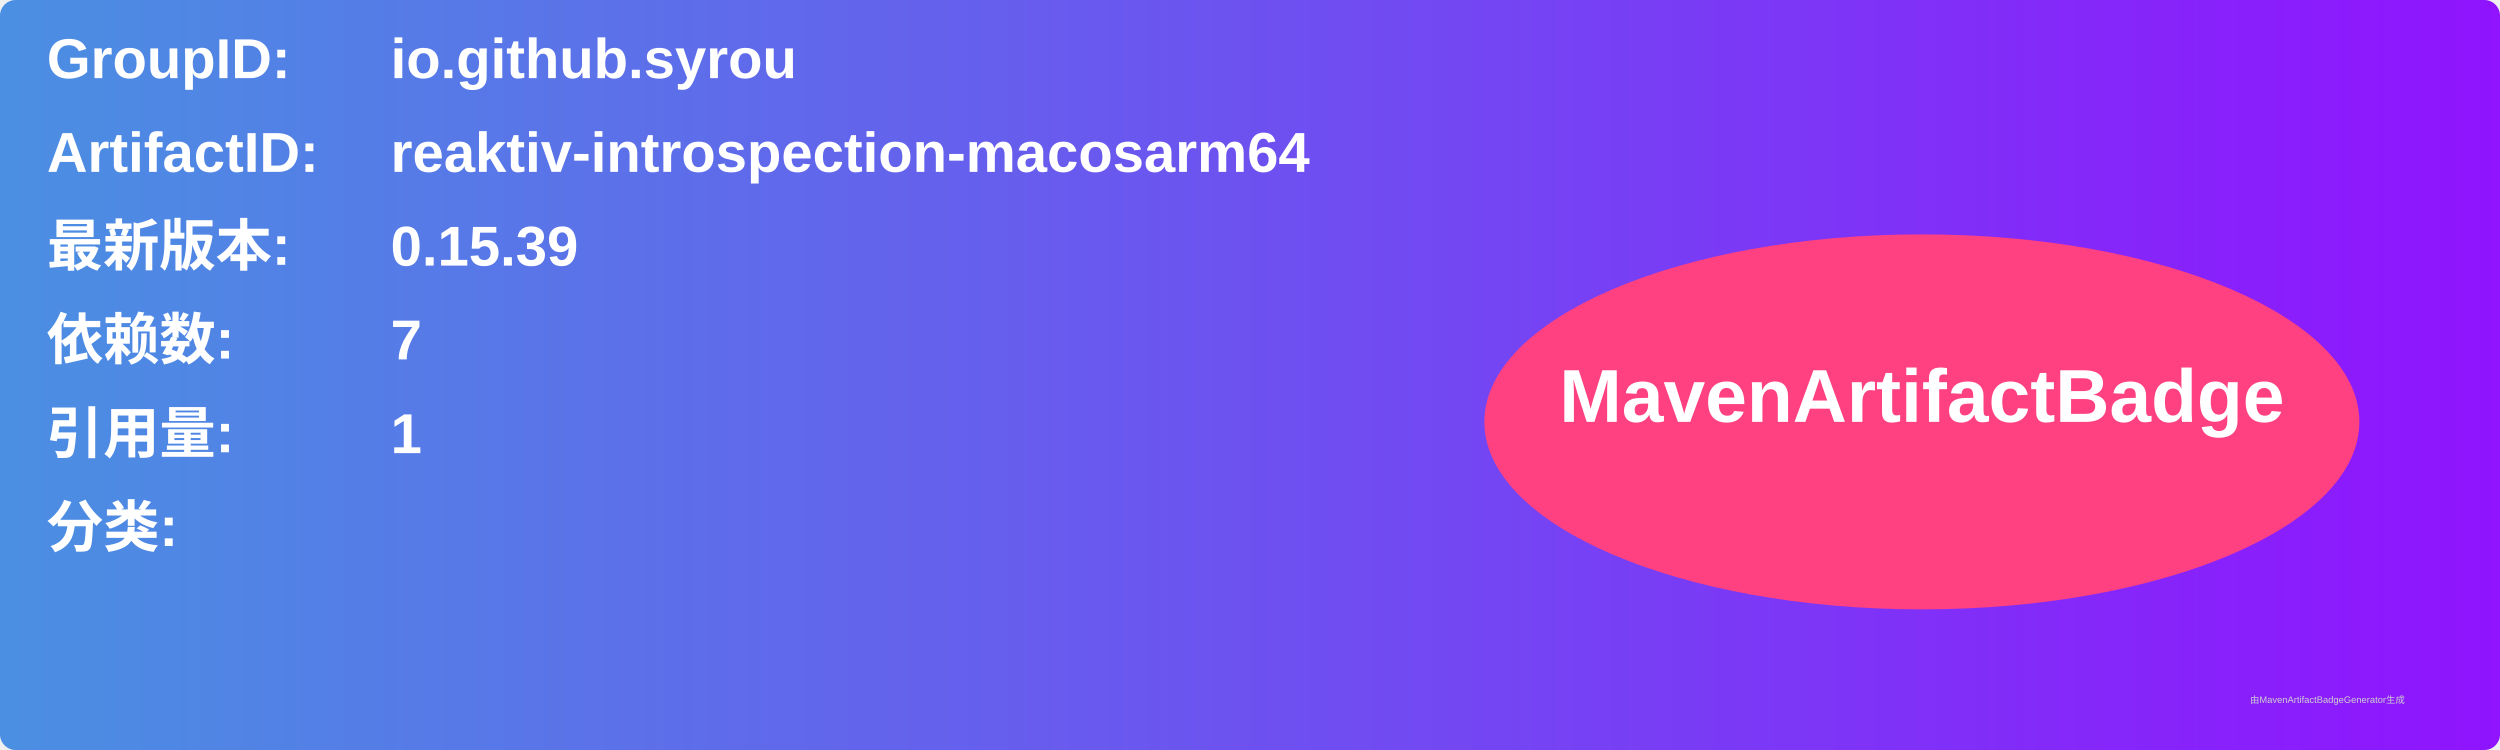
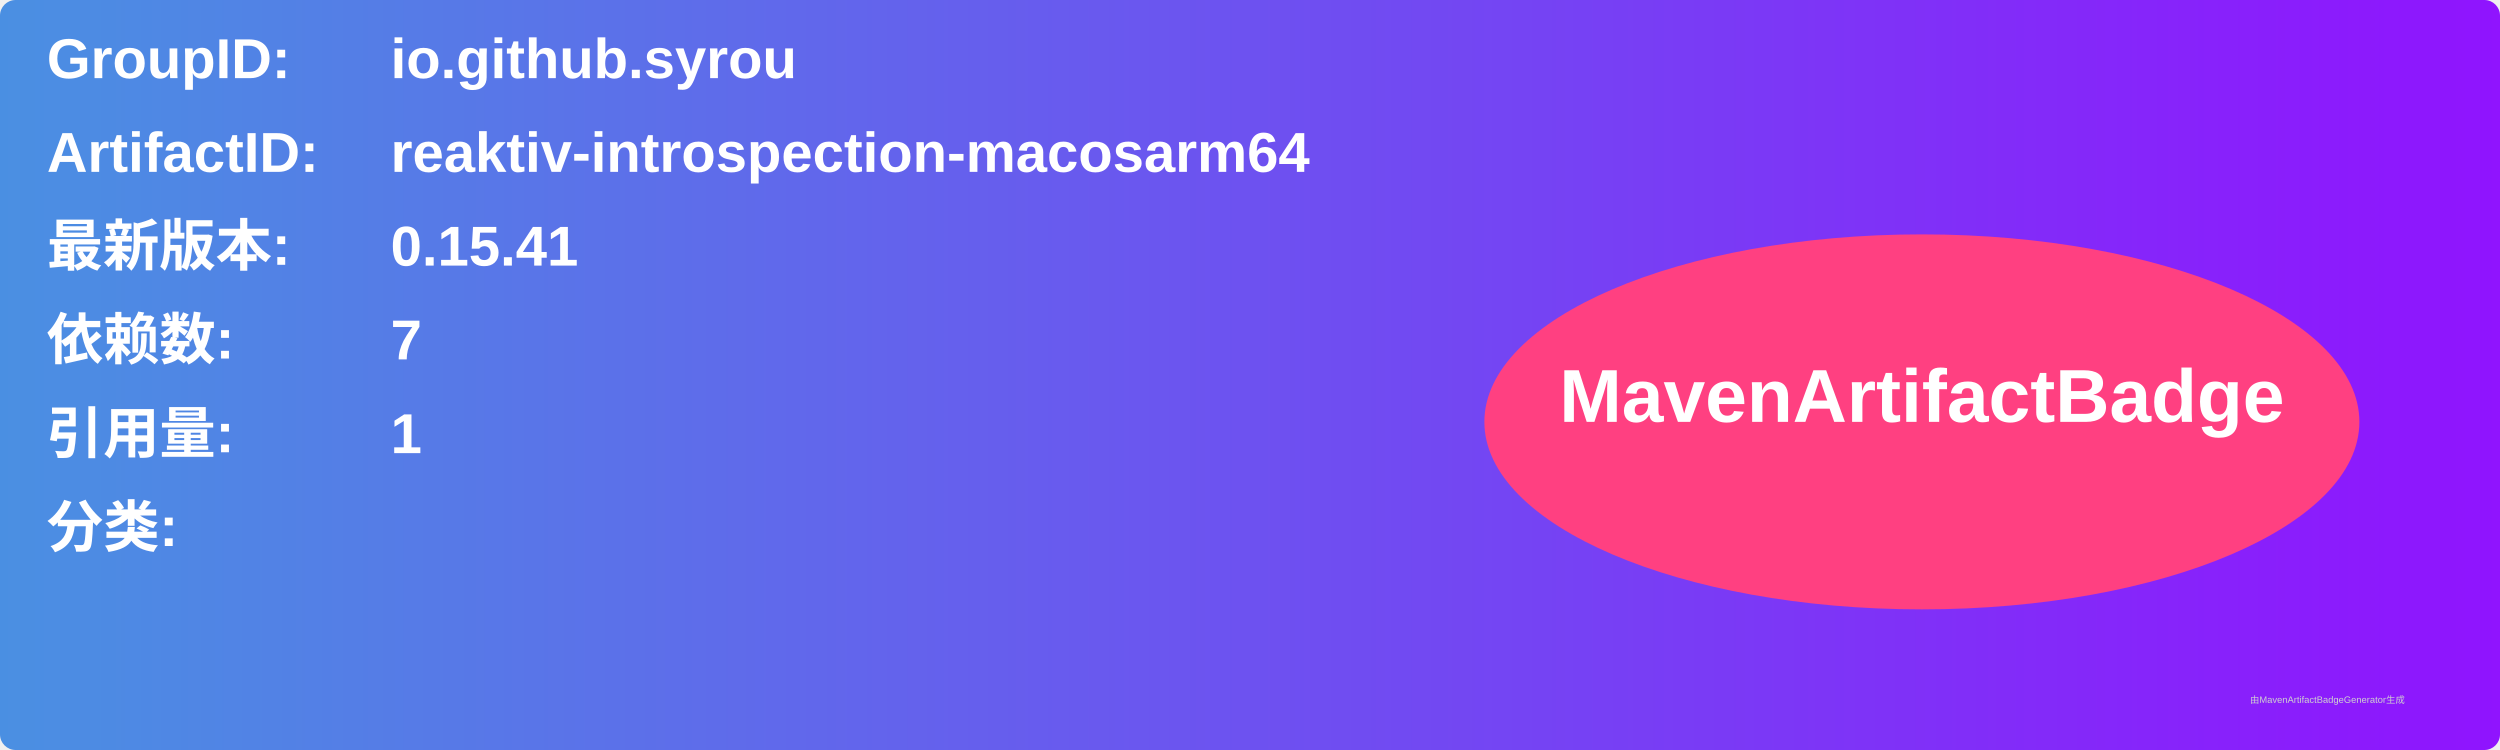
<svg xmlns="http://www.w3.org/2000/svg" width="800" height="240" viewBox="0 0 800 240">
  <linearGradient id="grad" x1="0%" y1="0%" x2="100%" y2="0%">
    <stop offset="0%" stop-color="#4a90e2" />
    <stop offset="100%" stop-color="#9013fe" />
  </linearGradient>
  <rect width="100%" height="100%" rx="5" ry="5" fill="url(#grad)" />
  <g transform="translate(15, 15)">
    <text x="0" y="10" font-family="Arial" font-size="18" fill="white" font-weight="bold" width="260">GroupID:</text>
    <text x="110" y="10" font-family="Arial" font-size="18" fill="white" font-weight="bold" width="460">io.github.syrou</text>
    <text x="0" y="40" font-family="Arial" font-size="18" fill="white" font-weight="bold" width="260">ArtifactID:</text>
    <text x="110" y="40" font-family="Arial" font-size="18" fill="white" font-weight="bold" width="460">reaktiv-introspection-macosarm64</text>
    <text x="0" y="70" font-family="Arial" font-size="18" fill="white" font-weight="bold">最新版本:</text>
    <text x="110" y="70" font-family="Arial" font-size="18" fill="white" font-weight="bold">
-       <tspan font-weight="bold">0.15.39</tspan>
+       <tspan font-weight="bold">0.15.41</tspan>
    </text>
    <text x="0" y="100" font-family="Arial" font-size="18" fill="white" font-weight="bold">依赖数: </text>
    <text x="110" y="100" font-family="Arial" font-size="18" fill="white">
      <tspan font-weight="bold">7</tspan>
    </text>
    <text x="0" y="130" font-family="Arial" font-size="18" fill="white" font-weight="bold">引用量: </text>
    <text x="110" y="130" font-family="Arial" font-size="18" fill="white">
      <tspan font-weight="bold">1</tspan>
    </text>
    <text x="0" y="160" font-family="Arial" font-size="18" fill="white" font-weight="bold">分类:</text>
    <text x="10" y="190" font-family="Arial" font-size="10" fill="white">
      <tspan font-weight="bold" />
    </text>
    <ellipse cx="600" cy="120" rx="140" ry="60" fill="#ff4081" />
    <text x="600" y="120" text-anchor="middle" font-family="Arial" font-size="24" fill="white" font-weight="bold">MavenArtifactBadge</text>
  </g>
  <text x="720" y="225" font-family="Arial" font-size="3" fill="#d0d0d0">由MavenArtifactBadgeGenerator生成</text>
</svg>
